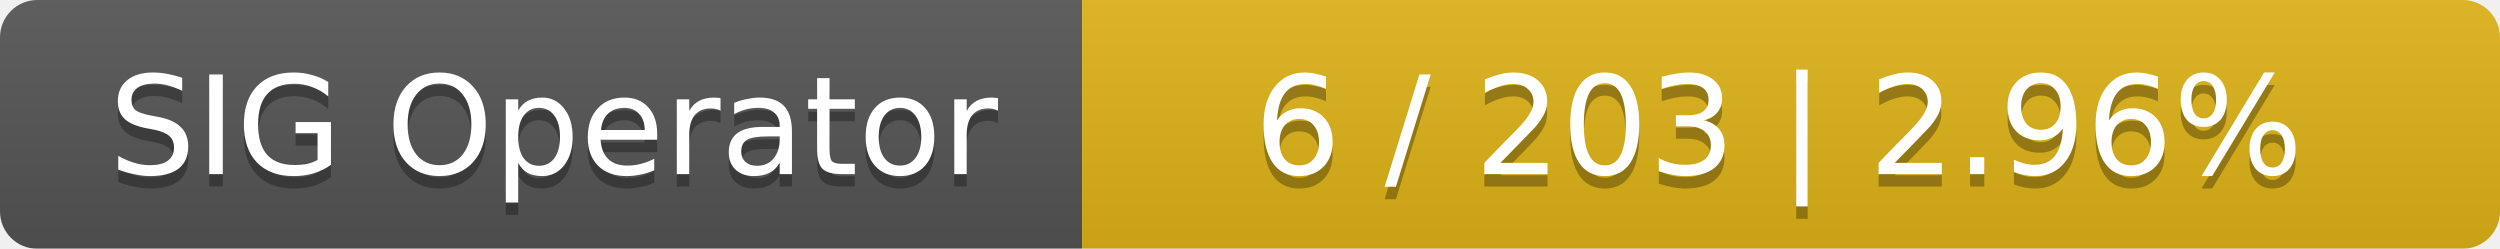
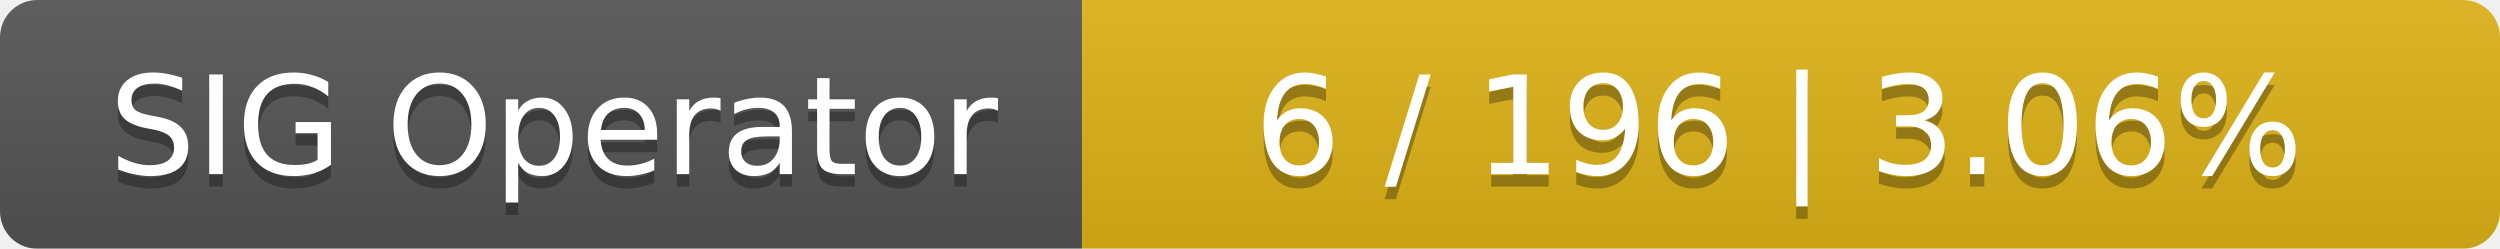
<svg xmlns="http://www.w3.org/2000/svg" width="201" height="20">
  <linearGradient id="smooth" x2="0" y2="100%">
    <stop offset="0" stop-color="#bbb" stop-opacity=".1" />
    <stop offset="1" stop-opacity=".1" />
  </linearGradient>
  <mask id="round">
    <rect width="201" height="20" rx="3" fill="#fff" />
  </mask>
  <g mask="url(#round)">
    <rect width="87" height="20" fill="#555" />
    <rect x="87" width="114" height="20" fill="#dfb317" />
    <rect width="201" height="20" fill="url(#smooth)" />
  </g>
  <g fill="#fff" text-anchor="middle" font-family="DejaVu Sans,Verdana,Geneva,sans-serif" font-size="11">
    <text x="44.5" y="15" fill="#010101" fill-opacity=".3">SIG Operator</text>
    <text x="44.5" y="14">SIG Operator</text>
-     <text x="143" y="15" fill="#010101" fill-opacity=".3">6 / 203    |    2.96%</text>
-     <text x="143" y="14">6 / 203    |    2.96%</text>
+     <text x="143" y="15" fill="#010101" fill-opacity=".3">6 / 196    |    3.06%</text>
+     <text x="143" y="14">6 / 196    |    3.06%</text>
  </g>
</svg>
